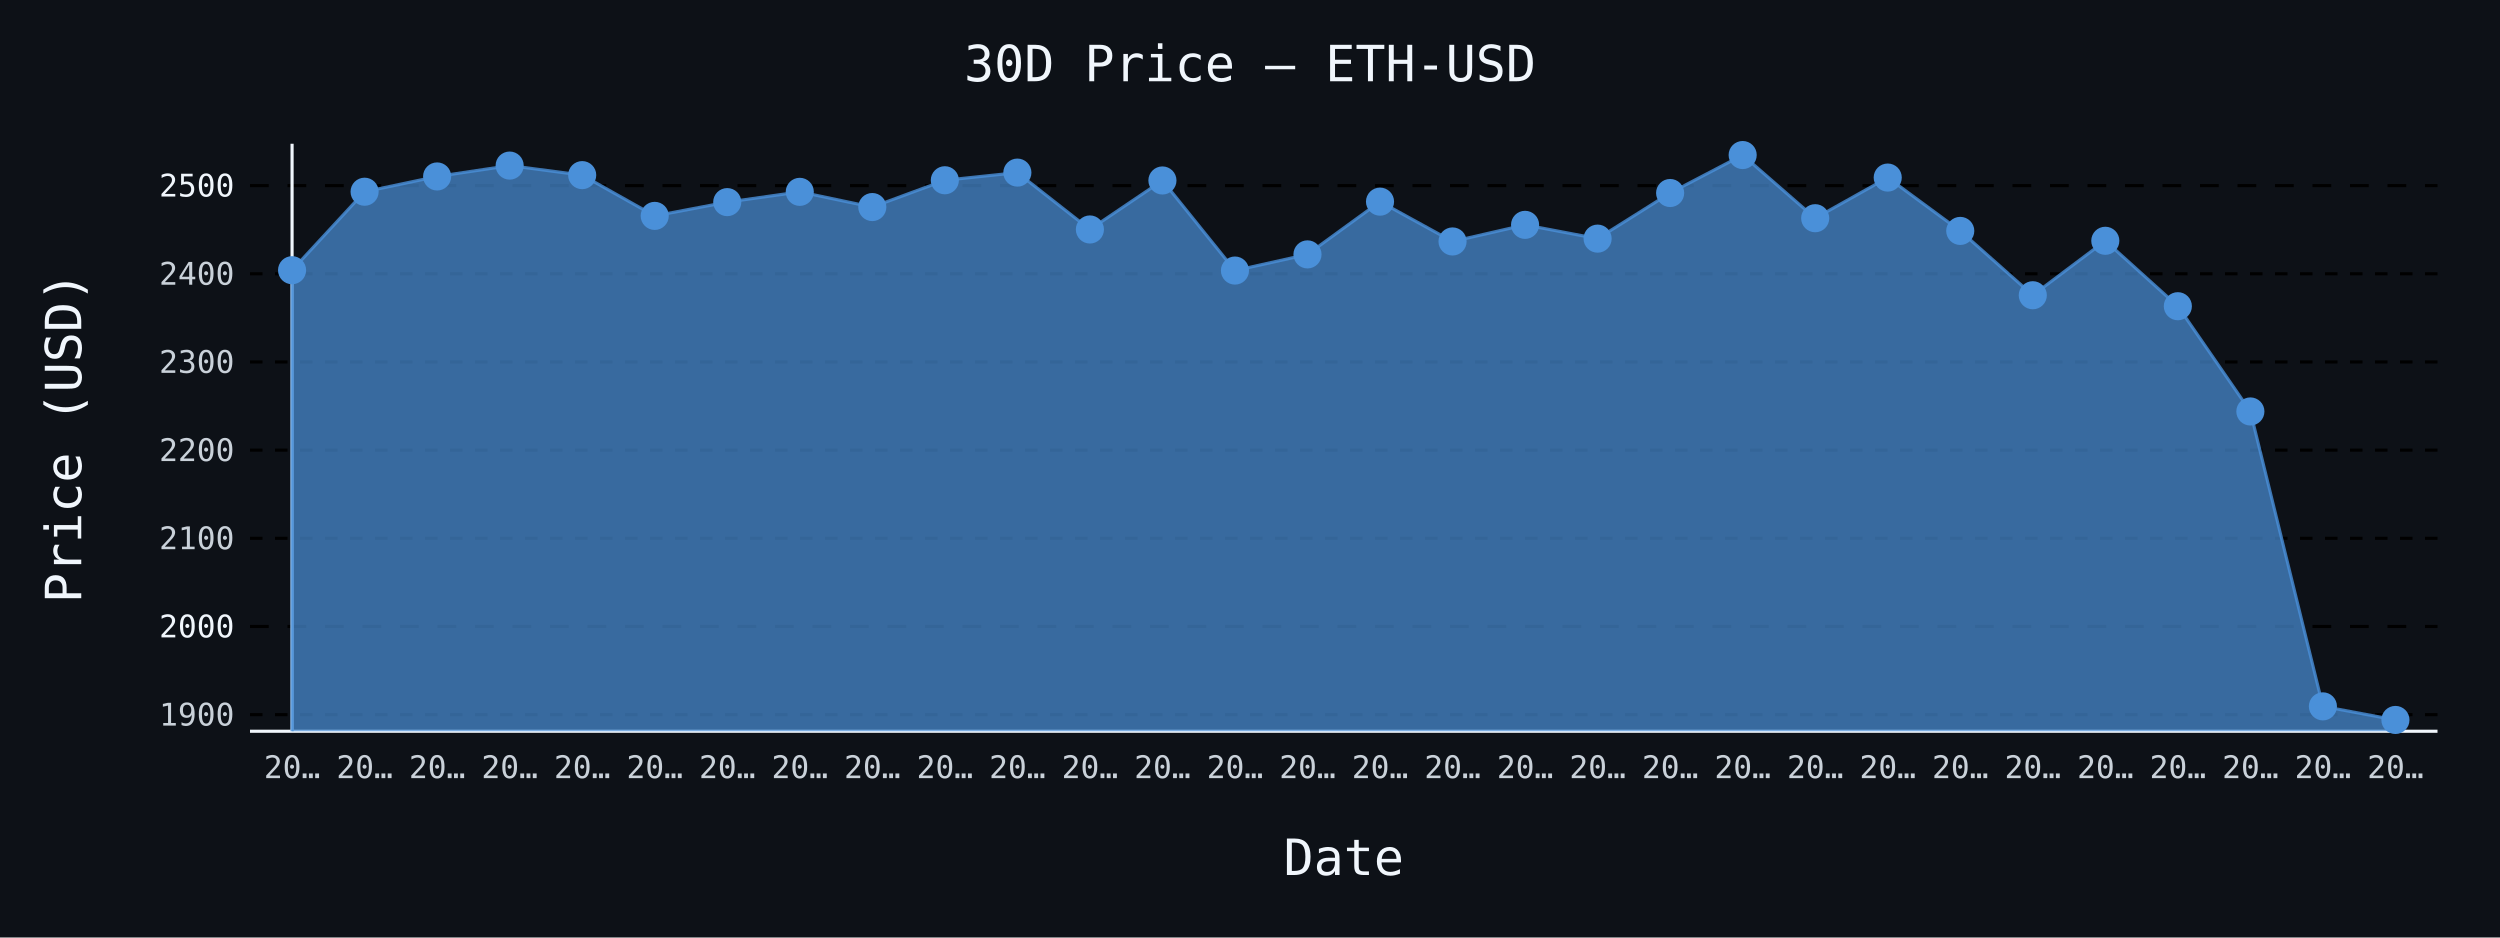
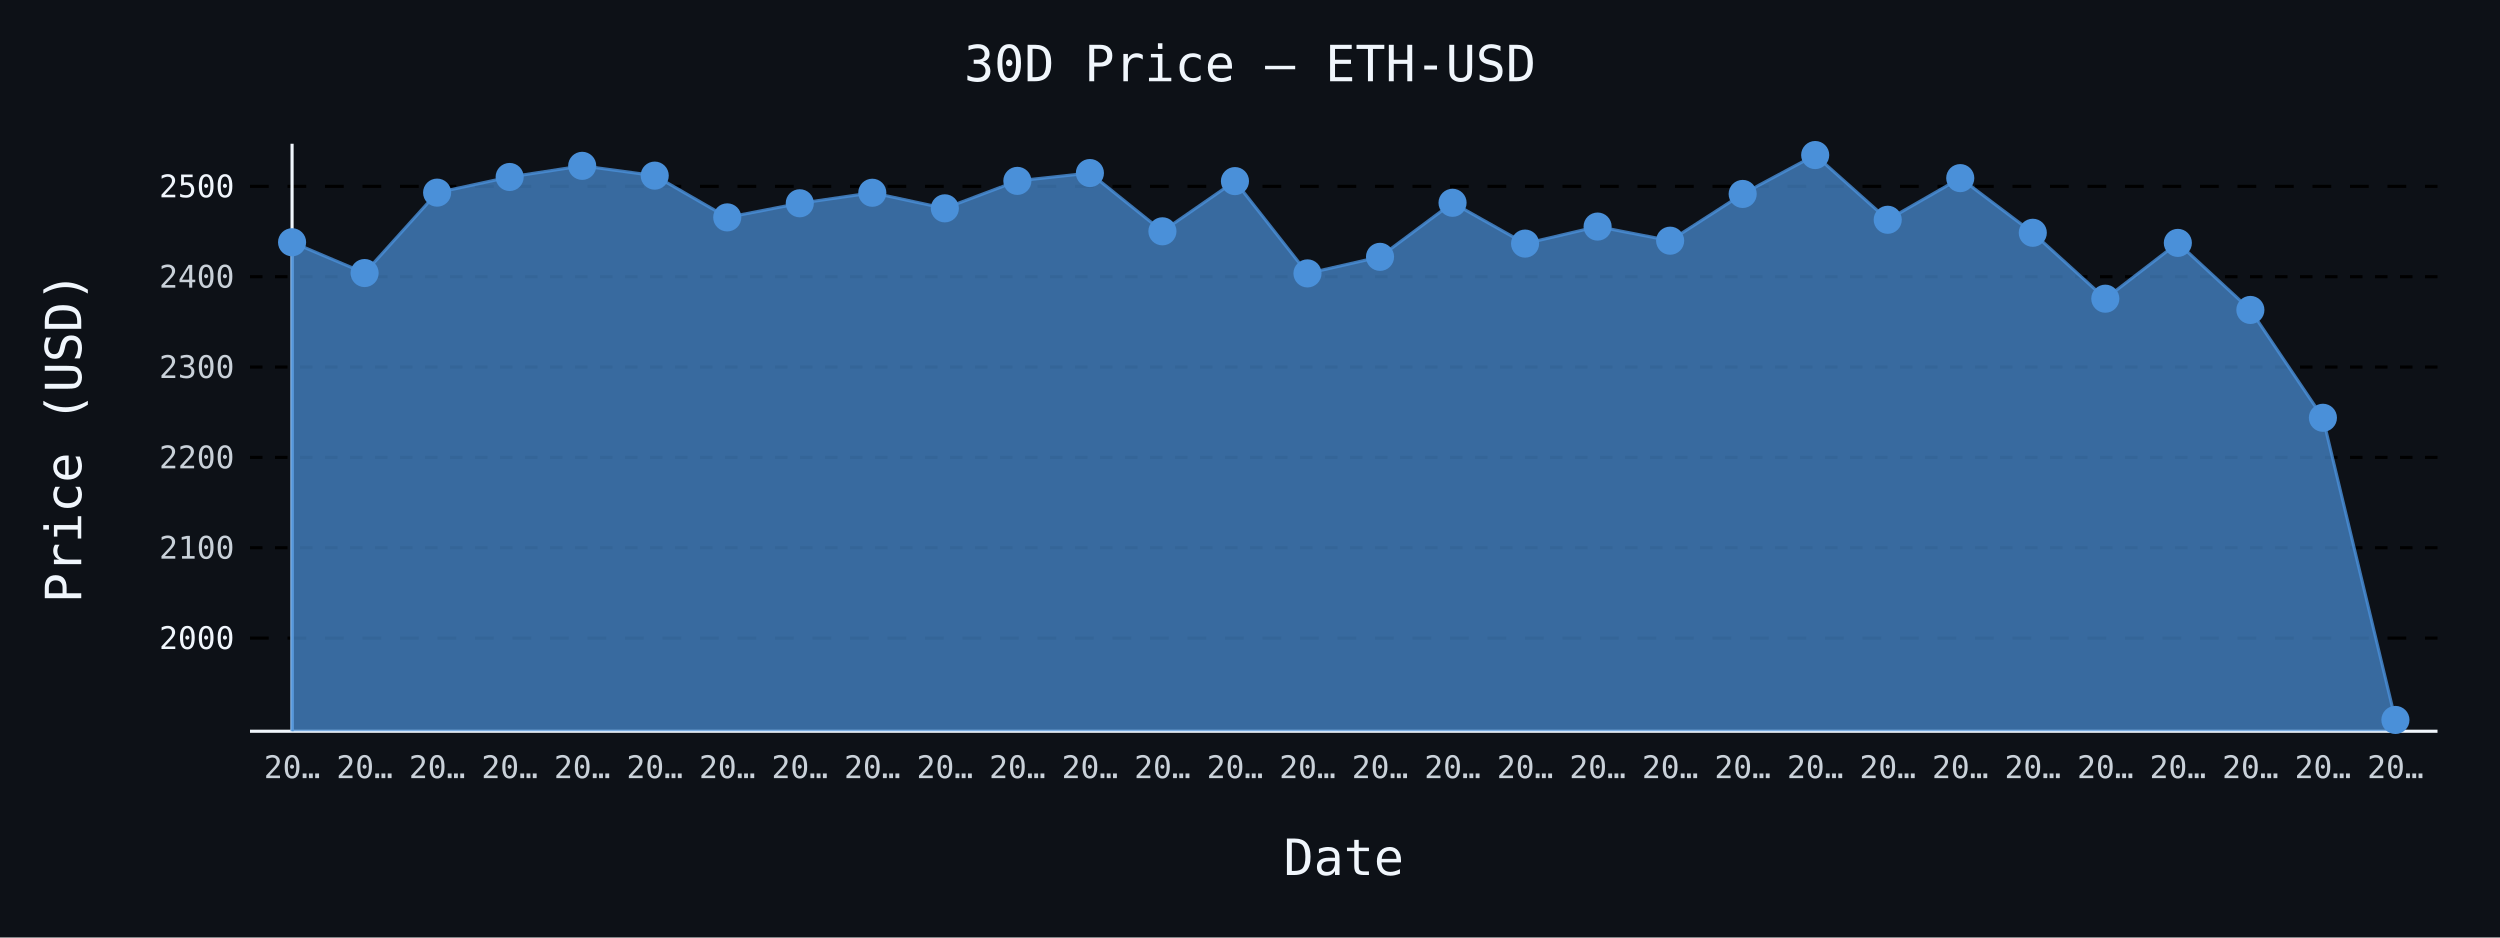
- <svg xmlns="http://www.w3.org/2000/svg" id="chart-1120905d-e3d0-467c-a212-e637a5163476" class="pygal-chart" viewBox="0 0 800 300">
+ <svg xmlns="http://www.w3.org/2000/svg" id="chart-bb89dc1d-1c8b-4aed-8dc4-9b896045eaa0" class="pygal-chart" viewBox="0 0 800 300">
  <defs>
-     <style type="text/css">#chart-1120905d-e3d0-467c-a212-e637a5163476{-webkit-user-select:none;-webkit-font-smoothing:antialiased;font-family:monospace}#chart-1120905d-e3d0-467c-a212-e637a5163476 .title{font-family:monospace;font-size:16px}#chart-1120905d-e3d0-467c-a212-e637a5163476 .legends .legend text{font-family:monospace;font-size:14px}#chart-1120905d-e3d0-467c-a212-e637a5163476 .axis text{font-family:monospace;font-size:10px}#chart-1120905d-e3d0-467c-a212-e637a5163476 .axis text.major{font-family:monospace;font-size:10px}#chart-1120905d-e3d0-467c-a212-e637a5163476 .text-overlay text.value{font-family:monospace;font-size:16px}#chart-1120905d-e3d0-467c-a212-e637a5163476 .text-overlay text.label{font-family:monospace;font-size:10px}#chart-1120905d-e3d0-467c-a212-e637a5163476 .tooltip{font-family:monospace;font-size:14px}#chart-1120905d-e3d0-467c-a212-e637a5163476 text.no_data{font-family:monospace;font-size:64px}
- #chart-1120905d-e3d0-467c-a212-e637a5163476{background-color:#0d1117}#chart-1120905d-e3d0-467c-a212-e637a5163476 path,#chart-1120905d-e3d0-467c-a212-e637a5163476 line,#chart-1120905d-e3d0-467c-a212-e637a5163476 rect,#chart-1120905d-e3d0-467c-a212-e637a5163476 circle{-webkit-transition:150ms;-moz-transition:150ms;transition:150ms}#chart-1120905d-e3d0-467c-a212-e637a5163476 .graph &gt; .background{fill:#0d1117}#chart-1120905d-e3d0-467c-a212-e637a5163476 .plot &gt; .background{fill:#0d1117}#chart-1120905d-e3d0-467c-a212-e637a5163476 .graph{fill:#c9d1d9}#chart-1120905d-e3d0-467c-a212-e637a5163476 text.no_data{fill:#f0f6fc}#chart-1120905d-e3d0-467c-a212-e637a5163476 .title{fill:#f0f6fc}#chart-1120905d-e3d0-467c-a212-e637a5163476 .legends .legend text{fill:#c9d1d9}#chart-1120905d-e3d0-467c-a212-e637a5163476 .legends .legend:hover text{fill:#f0f6fc}#chart-1120905d-e3d0-467c-a212-e637a5163476 .axis .line{stroke:#f0f6fc}#chart-1120905d-e3d0-467c-a212-e637a5163476 .axis .guide.line{stroke:#8b949e}#chart-1120905d-e3d0-467c-a212-e637a5163476 .axis .major.line{stroke:#c9d1d9}#chart-1120905d-e3d0-467c-a212-e637a5163476 .axis text.major{fill:#f0f6fc}#chart-1120905d-e3d0-467c-a212-e637a5163476 .axis.y .guides:hover .guide.line,#chart-1120905d-e3d0-467c-a212-e637a5163476 .line-graph .axis.x .guides:hover .guide.line,#chart-1120905d-e3d0-467c-a212-e637a5163476 .stackedline-graph .axis.x .guides:hover .guide.line,#chart-1120905d-e3d0-467c-a212-e637a5163476 .xy-graph .axis.x .guides:hover .guide.line{stroke:#f0f6fc}#chart-1120905d-e3d0-467c-a212-e637a5163476 .axis .guides:hover text{fill:#f0f6fc}#chart-1120905d-e3d0-467c-a212-e637a5163476 .reactive{fill-opacity:.7;stroke-opacity:.8;stroke-width:1}#chart-1120905d-e3d0-467c-a212-e637a5163476 .ci{stroke:#c9d1d9}#chart-1120905d-e3d0-467c-a212-e637a5163476 .reactive.active,#chart-1120905d-e3d0-467c-a212-e637a5163476 .active .reactive{fill-opacity:.8;stroke-opacity:.9;stroke-width:4}#chart-1120905d-e3d0-467c-a212-e637a5163476 .ci .reactive.active{stroke-width:1.5}#chart-1120905d-e3d0-467c-a212-e637a5163476 .series text{fill:#f0f6fc}#chart-1120905d-e3d0-467c-a212-e637a5163476 .tooltip rect{fill:#0d1117;stroke:#f0f6fc;-webkit-transition:opacity 150ms;-moz-transition:opacity 150ms;transition:opacity 150ms}#chart-1120905d-e3d0-467c-a212-e637a5163476 .tooltip .label{fill:#c9d1d9}#chart-1120905d-e3d0-467c-a212-e637a5163476 .tooltip .label{fill:#c9d1d9}#chart-1120905d-e3d0-467c-a212-e637a5163476 .tooltip .legend{font-size:.8em;fill:#8b949e}#chart-1120905d-e3d0-467c-a212-e637a5163476 .tooltip .x_label{font-size:.6em;fill:#f0f6fc}#chart-1120905d-e3d0-467c-a212-e637a5163476 .tooltip .xlink{font-size:.5em;text-decoration:underline}#chart-1120905d-e3d0-467c-a212-e637a5163476 .tooltip .value{font-size:1.5em}#chart-1120905d-e3d0-467c-a212-e637a5163476 .bound{font-size:.5em}#chart-1120905d-e3d0-467c-a212-e637a5163476 .max-value{font-size:.75em;fill:#8b949e}#chart-1120905d-e3d0-467c-a212-e637a5163476 .map-element{fill:#0d1117;stroke:#8b949e !important}#chart-1120905d-e3d0-467c-a212-e637a5163476 .map-element .reactive{fill-opacity:inherit;stroke-opacity:inherit}#chart-1120905d-e3d0-467c-a212-e637a5163476 .color-0,#chart-1120905d-e3d0-467c-a212-e637a5163476 .color-0 a:visited{stroke:#4a90d9;fill:#4a90d9}#chart-1120905d-e3d0-467c-a212-e637a5163476 .text-overlay .color-0 text{fill:black}
- #chart-1120905d-e3d0-467c-a212-e637a5163476 text.no_data{text-anchor:middle}#chart-1120905d-e3d0-467c-a212-e637a5163476 .guide.line{fill:none}#chart-1120905d-e3d0-467c-a212-e637a5163476 .centered{text-anchor:middle}#chart-1120905d-e3d0-467c-a212-e637a5163476 .title{text-anchor:middle}#chart-1120905d-e3d0-467c-a212-e637a5163476 .legends .legend text{fill-opacity:1}#chart-1120905d-e3d0-467c-a212-e637a5163476 .axis.x text{text-anchor:middle}#chart-1120905d-e3d0-467c-a212-e637a5163476 .axis.x:not(.web) text[transform]{text-anchor:start}#chart-1120905d-e3d0-467c-a212-e637a5163476 .axis.x:not(.web) text[transform].backwards{text-anchor:end}#chart-1120905d-e3d0-467c-a212-e637a5163476 .axis.y text{text-anchor:end}#chart-1120905d-e3d0-467c-a212-e637a5163476 .axis.y text[transform].backwards{text-anchor:start}#chart-1120905d-e3d0-467c-a212-e637a5163476 .axis.y2 text{text-anchor:start}#chart-1120905d-e3d0-467c-a212-e637a5163476 .axis.y2 text[transform].backwards{text-anchor:end}#chart-1120905d-e3d0-467c-a212-e637a5163476 .axis .guide.line{stroke-dasharray:4,4;stroke:black}#chart-1120905d-e3d0-467c-a212-e637a5163476 .axis .major.guide.line{stroke-dasharray:6,6;stroke:black}#chart-1120905d-e3d0-467c-a212-e637a5163476 .horizontal .axis.y .guide.line,#chart-1120905d-e3d0-467c-a212-e637a5163476 .horizontal .axis.y2 .guide.line,#chart-1120905d-e3d0-467c-a212-e637a5163476 .vertical .axis.x .guide.line{opacity:0}#chart-1120905d-e3d0-467c-a212-e637a5163476 .horizontal .axis.always_show .guide.line,#chart-1120905d-e3d0-467c-a212-e637a5163476 .vertical .axis.always_show .guide.line{opacity:1 !important}#chart-1120905d-e3d0-467c-a212-e637a5163476 .axis.y .guides:hover .guide.line,#chart-1120905d-e3d0-467c-a212-e637a5163476 .axis.y2 .guides:hover .guide.line,#chart-1120905d-e3d0-467c-a212-e637a5163476 .axis.x .guides:hover .guide.line{opacity:1}#chart-1120905d-e3d0-467c-a212-e637a5163476 .axis .guides:hover text{opacity:1}#chart-1120905d-e3d0-467c-a212-e637a5163476 .nofill{fill:none}#chart-1120905d-e3d0-467c-a212-e637a5163476 .subtle-fill{fill-opacity:.2}#chart-1120905d-e3d0-467c-a212-e637a5163476 .dot{stroke-width:1px;fill-opacity:1;stroke-opacity:1}#chart-1120905d-e3d0-467c-a212-e637a5163476 .dot.active{stroke-width:5px}#chart-1120905d-e3d0-467c-a212-e637a5163476 .dot.negative{fill:transparent}#chart-1120905d-e3d0-467c-a212-e637a5163476 text,#chart-1120905d-e3d0-467c-a212-e637a5163476 tspan{stroke:none !important}#chart-1120905d-e3d0-467c-a212-e637a5163476 .series text.active{opacity:1}#chart-1120905d-e3d0-467c-a212-e637a5163476 .tooltip rect{fill-opacity:.95;stroke-width:.5}#chart-1120905d-e3d0-467c-a212-e637a5163476 .tooltip text{fill-opacity:1}#chart-1120905d-e3d0-467c-a212-e637a5163476 .showable{visibility:hidden}#chart-1120905d-e3d0-467c-a212-e637a5163476 .showable.shown{visibility:visible}#chart-1120905d-e3d0-467c-a212-e637a5163476 .gauge-background{fill:rgba(229,229,229,1);stroke:none}#chart-1120905d-e3d0-467c-a212-e637a5163476 .bg-lines{stroke:#0d1117;stroke-width:2px}</style>
+     <style type="text/css">#chart-bb89dc1d-1c8b-4aed-8dc4-9b896045eaa0{-webkit-user-select:none;-webkit-font-smoothing:antialiased;font-family:monospace}#chart-bb89dc1d-1c8b-4aed-8dc4-9b896045eaa0 .title{font-family:monospace;font-size:16px}#chart-bb89dc1d-1c8b-4aed-8dc4-9b896045eaa0 .legends .legend text{font-family:monospace;font-size:14px}#chart-bb89dc1d-1c8b-4aed-8dc4-9b896045eaa0 .axis text{font-family:monospace;font-size:10px}#chart-bb89dc1d-1c8b-4aed-8dc4-9b896045eaa0 .axis text.major{font-family:monospace;font-size:10px}#chart-bb89dc1d-1c8b-4aed-8dc4-9b896045eaa0 .text-overlay text.value{font-family:monospace;font-size:16px}#chart-bb89dc1d-1c8b-4aed-8dc4-9b896045eaa0 .text-overlay text.label{font-family:monospace;font-size:10px}#chart-bb89dc1d-1c8b-4aed-8dc4-9b896045eaa0 .tooltip{font-family:monospace;font-size:14px}#chart-bb89dc1d-1c8b-4aed-8dc4-9b896045eaa0 text.no_data{font-family:monospace;font-size:64px}
+ #chart-bb89dc1d-1c8b-4aed-8dc4-9b896045eaa0{background-color:#0d1117}#chart-bb89dc1d-1c8b-4aed-8dc4-9b896045eaa0 path,#chart-bb89dc1d-1c8b-4aed-8dc4-9b896045eaa0 line,#chart-bb89dc1d-1c8b-4aed-8dc4-9b896045eaa0 rect,#chart-bb89dc1d-1c8b-4aed-8dc4-9b896045eaa0 circle{-webkit-transition:150ms;-moz-transition:150ms;transition:150ms}#chart-bb89dc1d-1c8b-4aed-8dc4-9b896045eaa0 .graph &gt; .background{fill:#0d1117}#chart-bb89dc1d-1c8b-4aed-8dc4-9b896045eaa0 .plot &gt; .background{fill:#0d1117}#chart-bb89dc1d-1c8b-4aed-8dc4-9b896045eaa0 .graph{fill:#c9d1d9}#chart-bb89dc1d-1c8b-4aed-8dc4-9b896045eaa0 text.no_data{fill:#f0f6fc}#chart-bb89dc1d-1c8b-4aed-8dc4-9b896045eaa0 .title{fill:#f0f6fc}#chart-bb89dc1d-1c8b-4aed-8dc4-9b896045eaa0 .legends .legend text{fill:#c9d1d9}#chart-bb89dc1d-1c8b-4aed-8dc4-9b896045eaa0 .legends .legend:hover text{fill:#f0f6fc}#chart-bb89dc1d-1c8b-4aed-8dc4-9b896045eaa0 .axis .line{stroke:#f0f6fc}#chart-bb89dc1d-1c8b-4aed-8dc4-9b896045eaa0 .axis .guide.line{stroke:#8b949e}#chart-bb89dc1d-1c8b-4aed-8dc4-9b896045eaa0 .axis .major.line{stroke:#c9d1d9}#chart-bb89dc1d-1c8b-4aed-8dc4-9b896045eaa0 .axis text.major{fill:#f0f6fc}#chart-bb89dc1d-1c8b-4aed-8dc4-9b896045eaa0 .axis.y .guides:hover .guide.line,#chart-bb89dc1d-1c8b-4aed-8dc4-9b896045eaa0 .line-graph .axis.x .guides:hover .guide.line,#chart-bb89dc1d-1c8b-4aed-8dc4-9b896045eaa0 .stackedline-graph .axis.x .guides:hover .guide.line,#chart-bb89dc1d-1c8b-4aed-8dc4-9b896045eaa0 .xy-graph .axis.x .guides:hover .guide.line{stroke:#f0f6fc}#chart-bb89dc1d-1c8b-4aed-8dc4-9b896045eaa0 .axis .guides:hover text{fill:#f0f6fc}#chart-bb89dc1d-1c8b-4aed-8dc4-9b896045eaa0 .reactive{fill-opacity:.7;stroke-opacity:.8;stroke-width:1}#chart-bb89dc1d-1c8b-4aed-8dc4-9b896045eaa0 .ci{stroke:#c9d1d9}#chart-bb89dc1d-1c8b-4aed-8dc4-9b896045eaa0 .reactive.active,#chart-bb89dc1d-1c8b-4aed-8dc4-9b896045eaa0 .active .reactive{fill-opacity:.8;stroke-opacity:.9;stroke-width:4}#chart-bb89dc1d-1c8b-4aed-8dc4-9b896045eaa0 .ci .reactive.active{stroke-width:1.5}#chart-bb89dc1d-1c8b-4aed-8dc4-9b896045eaa0 .series text{fill:#f0f6fc}#chart-bb89dc1d-1c8b-4aed-8dc4-9b896045eaa0 .tooltip rect{fill:#0d1117;stroke:#f0f6fc;-webkit-transition:opacity 150ms;-moz-transition:opacity 150ms;transition:opacity 150ms}#chart-bb89dc1d-1c8b-4aed-8dc4-9b896045eaa0 .tooltip .label{fill:#c9d1d9}#chart-bb89dc1d-1c8b-4aed-8dc4-9b896045eaa0 .tooltip .label{fill:#c9d1d9}#chart-bb89dc1d-1c8b-4aed-8dc4-9b896045eaa0 .tooltip .legend{font-size:.8em;fill:#8b949e}#chart-bb89dc1d-1c8b-4aed-8dc4-9b896045eaa0 .tooltip .x_label{font-size:.6em;fill:#f0f6fc}#chart-bb89dc1d-1c8b-4aed-8dc4-9b896045eaa0 .tooltip .xlink{font-size:.5em;text-decoration:underline}#chart-bb89dc1d-1c8b-4aed-8dc4-9b896045eaa0 .tooltip .value{font-size:1.5em}#chart-bb89dc1d-1c8b-4aed-8dc4-9b896045eaa0 .bound{font-size:.5em}#chart-bb89dc1d-1c8b-4aed-8dc4-9b896045eaa0 .max-value{font-size:.75em;fill:#8b949e}#chart-bb89dc1d-1c8b-4aed-8dc4-9b896045eaa0 .map-element{fill:#0d1117;stroke:#8b949e !important}#chart-bb89dc1d-1c8b-4aed-8dc4-9b896045eaa0 .map-element .reactive{fill-opacity:inherit;stroke-opacity:inherit}#chart-bb89dc1d-1c8b-4aed-8dc4-9b896045eaa0 .color-0,#chart-bb89dc1d-1c8b-4aed-8dc4-9b896045eaa0 .color-0 a:visited{stroke:#4a90d9;fill:#4a90d9}#chart-bb89dc1d-1c8b-4aed-8dc4-9b896045eaa0 .text-overlay .color-0 text{fill:black}
+ #chart-bb89dc1d-1c8b-4aed-8dc4-9b896045eaa0 text.no_data{text-anchor:middle}#chart-bb89dc1d-1c8b-4aed-8dc4-9b896045eaa0 .guide.line{fill:none}#chart-bb89dc1d-1c8b-4aed-8dc4-9b896045eaa0 .centered{text-anchor:middle}#chart-bb89dc1d-1c8b-4aed-8dc4-9b896045eaa0 .title{text-anchor:middle}#chart-bb89dc1d-1c8b-4aed-8dc4-9b896045eaa0 .legends .legend text{fill-opacity:1}#chart-bb89dc1d-1c8b-4aed-8dc4-9b896045eaa0 .axis.x text{text-anchor:middle}#chart-bb89dc1d-1c8b-4aed-8dc4-9b896045eaa0 .axis.x:not(.web) text[transform]{text-anchor:start}#chart-bb89dc1d-1c8b-4aed-8dc4-9b896045eaa0 .axis.x:not(.web) text[transform].backwards{text-anchor:end}#chart-bb89dc1d-1c8b-4aed-8dc4-9b896045eaa0 .axis.y text{text-anchor:end}#chart-bb89dc1d-1c8b-4aed-8dc4-9b896045eaa0 .axis.y text[transform].backwards{text-anchor:start}#chart-bb89dc1d-1c8b-4aed-8dc4-9b896045eaa0 .axis.y2 text{text-anchor:start}#chart-bb89dc1d-1c8b-4aed-8dc4-9b896045eaa0 .axis.y2 text[transform].backwards{text-anchor:end}#chart-bb89dc1d-1c8b-4aed-8dc4-9b896045eaa0 .axis .guide.line{stroke-dasharray:4,4;stroke:black}#chart-bb89dc1d-1c8b-4aed-8dc4-9b896045eaa0 .axis .major.guide.line{stroke-dasharray:6,6;stroke:black}#chart-bb89dc1d-1c8b-4aed-8dc4-9b896045eaa0 .horizontal .axis.y .guide.line,#chart-bb89dc1d-1c8b-4aed-8dc4-9b896045eaa0 .horizontal .axis.y2 .guide.line,#chart-bb89dc1d-1c8b-4aed-8dc4-9b896045eaa0 .vertical .axis.x .guide.line{opacity:0}#chart-bb89dc1d-1c8b-4aed-8dc4-9b896045eaa0 .horizontal .axis.always_show .guide.line,#chart-bb89dc1d-1c8b-4aed-8dc4-9b896045eaa0 .vertical .axis.always_show .guide.line{opacity:1 !important}#chart-bb89dc1d-1c8b-4aed-8dc4-9b896045eaa0 .axis.y .guides:hover .guide.line,#chart-bb89dc1d-1c8b-4aed-8dc4-9b896045eaa0 .axis.y2 .guides:hover .guide.line,#chart-bb89dc1d-1c8b-4aed-8dc4-9b896045eaa0 .axis.x .guides:hover .guide.line{opacity:1}#chart-bb89dc1d-1c8b-4aed-8dc4-9b896045eaa0 .axis .guides:hover text{opacity:1}#chart-bb89dc1d-1c8b-4aed-8dc4-9b896045eaa0 .nofill{fill:none}#chart-bb89dc1d-1c8b-4aed-8dc4-9b896045eaa0 .subtle-fill{fill-opacity:.2}#chart-bb89dc1d-1c8b-4aed-8dc4-9b896045eaa0 .dot{stroke-width:1px;fill-opacity:1;stroke-opacity:1}#chart-bb89dc1d-1c8b-4aed-8dc4-9b896045eaa0 .dot.active{stroke-width:5px}#chart-bb89dc1d-1c8b-4aed-8dc4-9b896045eaa0 .dot.negative{fill:transparent}#chart-bb89dc1d-1c8b-4aed-8dc4-9b896045eaa0 text,#chart-bb89dc1d-1c8b-4aed-8dc4-9b896045eaa0 tspan{stroke:none !important}#chart-bb89dc1d-1c8b-4aed-8dc4-9b896045eaa0 .series text.active{opacity:1}#chart-bb89dc1d-1c8b-4aed-8dc4-9b896045eaa0 .tooltip rect{fill-opacity:.95;stroke-width:.5}#chart-bb89dc1d-1c8b-4aed-8dc4-9b896045eaa0 .tooltip text{fill-opacity:1}#chart-bb89dc1d-1c8b-4aed-8dc4-9b896045eaa0 .showable{visibility:hidden}#chart-bb89dc1d-1c8b-4aed-8dc4-9b896045eaa0 .showable.shown{visibility:visible}#chart-bb89dc1d-1c8b-4aed-8dc4-9b896045eaa0 .gauge-background{fill:rgba(229,229,229,1);stroke:none}#chart-bb89dc1d-1c8b-4aed-8dc4-9b896045eaa0 .bg-lines{stroke:#0d1117;stroke-width:2px}</style>
  </defs>
  <g class="graph line-graph vertical">
    <rect x="0" y="0" width="800" height="300" class="background" />
    <g transform="translate(80, 46)" class="plot">
      <rect x="0" y="0" width="700.0" height="188" class="background" />
      <g class="axis y always_show">
        <path d="M0 188 h700" class="line" />
        <g class="guides">
-           <path d="M0 182.686 h700" class="guide line" />
-           <text x="-5" y="186.186" class="">1900</text>
-         </g>
-         <g class="guides">
-           <path d="M0 154.471 h700" class="major guide line" />
-           <text x="-5" y="157.971" class="major">2000</text>
-         </g>
-         <g class="guides">
-           <path d="M0 126.256 h700" class="guide line" />
-           <text x="-5" y="129.756" class="">2100</text>
-         </g>
-         <g class="guides">
-           <path d="M0 98.04 h700" class="guide line" />
-           <text x="-5" y="101.54" class="">2200</text>
-         </g>
-         <g class="guides">
-           <path d="M0 69.825 h700" class="guide line" />
-           <text x="-5" y="73.325" class="">2300</text>
-         </g>
-         <g class="guides">
-           <path d="M0 41.61 h700" class="guide line" />
-           <text x="-5" y="45.11" class="">2400</text>
-         </g>
-         <g class="guides">
-           <path d="M0 13.395 h700" class="major guide line" />
-           <text x="-5" y="16.895" class="major">2500</text>
+           <path d="M0 158.189 h700" class="major guide line" />
+           <text x="-5" y="161.689" class="major">2000</text>
+         </g>
+         <g class="guides">
+           <path d="M0 129.278 h700" class="guide line" />
+           <text x="-5" y="132.778" class="">2100</text>
+         </g>
+         <g class="guides">
+           <path d="M0 100.368 h700" class="guide line" />
+           <text x="-5" y="103.868" class="">2200</text>
+         </g>
+         <g class="guides">
+           <path d="M0 71.457 h700" class="guide line" />
+           <text x="-5" y="74.957" class="">2300</text>
+         </g>
+         <g class="guides">
+           <path d="M0 42.546 h700" class="guide line" />
+           <text x="-5" y="46.046" class="">2400</text>
+         </g>
+         <g class="guides">
+           <path d="M0 13.636 h700" class="major guide line" />
+           <text x="-5" y="17.136" class="major">2500</text>
        </g>
      </g>
      <g class="axis x">
        <g class="guides">
          <path d="M13.462 0 v188" class="line" />
          <text x="13.462" y="203.0" class="">20…</text>
        </g>
        <g class="guides">
          <path d="M36.671 0 v188" class="guide line" />
          <text x="36.671" y="203.0" class="">20…</text>
        </g>
        <g class="guides">
          <path d="M59.881 0 v188" class="guide line" />
          <text x="59.881" y="203.0" class="">20…</text>
        </g>
        <g class="guides">
          <path d="M83.09 0 v188" class="guide line" />
          <text x="83.09" y="203.0" class="">20…</text>
        </g>
        <g class="guides">
          <path d="M106.3 0 v188" class="guide line" />
          <text x="106.3" y="203.0" class="">20…</text>
        </g>
        <g class="guides">
          <path d="M129.509 0 v188" class="guide line" />
          <text x="129.509" y="203.0" class="">20…</text>
        </g>
        <g class="guides">
          <path d="M152.719 0 v188" class="guide line" />
          <text x="152.719" y="203.0" class="">20…</text>
        </g>
        <g class="guides">
          <path d="M175.928 0 v188" class="guide line" />
          <text x="175.928" y="203.0" class="">20…</text>
        </g>
        <g class="guides">
          <path d="M199.138 0 v188" class="guide line" />
          <text x="199.138" y="203.0" class="">20…</text>
        </g>
        <g class="guides">
          <path d="M222.347 0 v188" class="guide line" />
          <text x="222.347" y="203.0" class="">20…</text>
        </g>
        <g class="guides">
          <path d="M245.557 0 v188" class="guide line" />
          <text x="245.557" y="203.0" class="">20…</text>
        </g>
        <g class="guides">
          <path d="M268.767 0 v188" class="guide line" />
          <text x="268.767" y="203.0" class="">20…</text>
        </g>
        <g class="guides">
          <path d="M291.976 0 v188" class="guide line" />
          <text x="291.976" y="203.0" class="">20…</text>
        </g>
        <g class="guides">
          <path d="M315.186 0 v188" class="guide line" />
          <text x="315.186" y="203.0" class="">20…</text>
        </g>
        <g class="guides">
          <path d="M338.395 0 v188" class="guide line" />
          <text x="338.395" y="203.0" class="">20…</text>
        </g>
        <g class="guides">
          <path d="M361.605 0 v188" class="guide line" />
          <text x="361.605" y="203.0" class="">20…</text>
        </g>
        <g class="guides">
          <path d="M384.814 0 v188" class="guide line" />
          <text x="384.814" y="203.0" class="">20…</text>
        </g>
        <g class="guides">
          <path d="M408.024 0 v188" class="guide line" />
          <text x="408.024" y="203.0" class="">20…</text>
        </g>
        <g class="guides">
          <path d="M431.233 0 v188" class="guide line" />
          <text x="431.233" y="203.0" class="">20…</text>
        </g>
        <g class="guides">
          <path d="M454.443 0 v188" class="guide line" />
          <text x="454.443" y="203.0" class="">20…</text>
        </g>
        <g class="guides">
          <path d="M477.653 0 v188" class="guide line" />
          <text x="477.653" y="203.0" class="">20…</text>
        </g>
        <g class="guides">
          <path d="M500.862 0 v188" class="guide line" />
          <text x="500.862" y="203.0" class="">20…</text>
        </g>
        <g class="guides">
          <path d="M524.072 0 v188" class="guide line" />
          <text x="524.072" y="203.0" class="">20…</text>
        </g>
        <g class="guides">
          <path d="M547.281 0 v188" class="guide line" />
          <text x="547.281" y="203.0" class="">20…</text>
        </g>
        <g class="guides">
          <path d="M570.491 0 v188" class="guide line" />
          <text x="570.491" y="203.0" class="">20…</text>
        </g>
        <g class="guides">
          <path d="M593.7 0 v188" class="guide line" />
          <text x="593.7" y="203.0" class="">20…</text>
        </g>
        <g class="guides">
          <path d="M616.91 0 v188" class="guide line" />
          <text x="616.91" y="203.0" class="">20…</text>
        </g>
        <g class="guides">
          <path d="M640.119 0 v188" class="guide line" />
          <text x="640.119" y="203.0" class="">20…</text>
        </g>
        <g class="guides">
          <path d="M663.329 0 v188" class="guide line" />
          <text x="663.329" y="203.0" class="">20…</text>
        </g>
        <g class="guides">
          <path d="M686.538 0 v188" class="guide line" />
          <text x="686.538" y="203.0" class="">20…</text>
        </g>
      </g>
      <g class="series serie-0 color-0">
-         <path d="M13.462 188 L13.462 40.464 36.671 15.353 59.881 10.466 83.09 6.987 106.3 10.043 129.509 23.084 152.719 18.677 175.928 15.392 199.138 20.257 222.347 11.682 245.557 9.236 268.767 27.432 291.976 11.753 315.186 40.577 338.395 35.405 361.605 18.527 384.814 31.269 408.024 25.953 431.233 30.363 454.443 15.762 477.653 3.615 500.862 23.829 524.072 10.822 547.281 27.892 570.491 48.478 593.7 31.052 616.91 51.99 640.119 85.668 663.329 180.037 686.538 184.385 686.538 188" class="line reactive" />
+         <path d="M13.462 188 L13.462 31.523 36.671 41.373 59.881 15.642 83.09 10.635 106.3 7.07 129.509 10.201 152.719 23.564 175.928 19.048 199.138 15.683 222.347 20.667 245.557 11.881 268.767 9.374 291.976 28.019 315.186 11.953 338.395 41.488 361.605 36.189 384.814 18.895 408.024 31.951 431.233 26.504 454.443 31.023 477.653 16.061 500.862 3.615 524.072 24.327 547.281 10.999 570.491 28.49 593.7 49.583 616.91 31.728 640.119 53.183 663.329 87.69 686.538 184.385 686.538 188" class="line reactive" />
      </g>
    </g>
    <g class="titles">
      <text x="400.0" y="26" class="title plot_title">30D Price — ETH-USD</text>
      <text x="430.0" y="280" class="title">Date</text>
      <text x="0" y="166.0" class="title" transform="rotate(-90 0 140)">Price (USD)</text>
    </g>
    <g transform="translate(80, 46)" class="plot overlay">
      <g class="series serie-0 color-0">
        <g class="dots">
-           <circle cx="13.462" cy="40.464" r="4" class="dot reactive tooltip-trigger" />
-         </g>
-         <g class="dots">
-           <circle cx="36.671" cy="15.353" r="4" class="dot reactive tooltip-trigger" />
-         </g>
-         <g class="dots">
-           <circle cx="59.881" cy="10.466" r="4" class="dot reactive tooltip-trigger" />
-         </g>
-         <g class="dots">
-           <circle cx="83.09" cy="6.987" r="4" class="dot reactive tooltip-trigger" />
-         </g>
-         <g class="dots">
-           <circle cx="106.3" cy="10.043" r="4" class="dot reactive tooltip-trigger" />
-         </g>
-         <g class="dots">
-           <circle cx="129.509" cy="23.084" r="4" class="dot reactive tooltip-trigger" />
-         </g>
-         <g class="dots">
-           <circle cx="152.719" cy="18.677" r="4" class="dot reactive tooltip-trigger" />
-         </g>
-         <g class="dots">
-           <circle cx="175.928" cy="15.392" r="4" class="dot reactive tooltip-trigger" />
-         </g>
-         <g class="dots">
-           <circle cx="199.138" cy="20.257" r="4" class="dot reactive tooltip-trigger" />
-         </g>
-         <g class="dots">
-           <circle cx="222.347" cy="11.682" r="4" class="dot reactive tooltip-trigger" />
-         </g>
-         <g class="dots">
-           <circle cx="245.557" cy="9.236" r="4" class="dot reactive tooltip-trigger" />
-         </g>
-         <g class="dots">
-           <circle cx="268.767" cy="27.432" r="4" class="dot reactive tooltip-trigger" />
-         </g>
-         <g class="dots">
-           <circle cx="291.976" cy="11.753" r="4" class="dot reactive tooltip-trigger" />
-         </g>
-         <g class="dots">
-           <circle cx="315.186" cy="40.577" r="4" class="dot reactive tooltip-trigger" />
-         </g>
-         <g class="dots">
-           <circle cx="338.395" cy="35.405" r="4" class="dot reactive tooltip-trigger" />
-         </g>
-         <g class="dots">
-           <circle cx="361.605" cy="18.527" r="4" class="dot reactive tooltip-trigger" />
-         </g>
-         <g class="dots">
-           <circle cx="384.814" cy="31.269" r="4" class="dot reactive tooltip-trigger" />
-         </g>
-         <g class="dots">
-           <circle cx="408.024" cy="25.953" r="4" class="dot reactive tooltip-trigger" />
-         </g>
-         <g class="dots">
-           <circle cx="431.233" cy="30.363" r="4" class="dot reactive tooltip-trigger" />
-         </g>
-         <g class="dots">
-           <circle cx="454.443" cy="15.762" r="4" class="dot reactive tooltip-trigger" />
-         </g>
-         <g class="dots">
-           <circle cx="477.653" cy="3.615" r="4" class="dot reactive tooltip-trigger" />
-         </g>
-         <g class="dots">
-           <circle cx="500.862" cy="23.829" r="4" class="dot reactive tooltip-trigger" />
-         </g>
-         <g class="dots">
-           <circle cx="524.072" cy="10.822" r="4" class="dot reactive tooltip-trigger" />
-         </g>
-         <g class="dots">
-           <circle cx="547.281" cy="27.892" r="4" class="dot reactive tooltip-trigger" />
-         </g>
-         <g class="dots">
-           <circle cx="570.491" cy="48.478" r="4" class="dot reactive tooltip-trigger" />
-         </g>
-         <g class="dots">
-           <circle cx="593.7" cy="31.052" r="4" class="dot reactive tooltip-trigger" />
-         </g>
-         <g class="dots">
-           <circle cx="616.91" cy="51.99" r="4" class="dot reactive tooltip-trigger" />
-         </g>
-         <g class="dots">
-           <circle cx="640.119" cy="85.668" r="4" class="dot reactive tooltip-trigger" />
-         </g>
-         <g class="dots">
-           <circle cx="663.329" cy="180.037" r="4" class="dot reactive tooltip-trigger" />
+           <circle cx="13.462" cy="31.523" r="4" class="dot reactive tooltip-trigger" />
+         </g>
+         <g class="dots">
+           <circle cx="36.671" cy="41.373" r="4" class="dot reactive tooltip-trigger" />
+         </g>
+         <g class="dots">
+           <circle cx="59.881" cy="15.642" r="4" class="dot reactive tooltip-trigger" />
+         </g>
+         <g class="dots">
+           <circle cx="83.09" cy="10.635" r="4" class="dot reactive tooltip-trigger" />
+         </g>
+         <g class="dots">
+           <circle cx="106.3" cy="7.07" r="4" class="dot reactive tooltip-trigger" />
+         </g>
+         <g class="dots">
+           <circle cx="129.509" cy="10.201" r="4" class="dot reactive tooltip-trigger" />
+         </g>
+         <g class="dots">
+           <circle cx="152.719" cy="23.564" r="4" class="dot reactive tooltip-trigger" />
+         </g>
+         <g class="dots">
+           <circle cx="175.928" cy="19.048" r="4" class="dot reactive tooltip-trigger" />
+         </g>
+         <g class="dots">
+           <circle cx="199.138" cy="15.683" r="4" class="dot reactive tooltip-trigger" />
+         </g>
+         <g class="dots">
+           <circle cx="222.347" cy="20.667" r="4" class="dot reactive tooltip-trigger" />
+         </g>
+         <g class="dots">
+           <circle cx="245.557" cy="11.881" r="4" class="dot reactive tooltip-trigger" />
+         </g>
+         <g class="dots">
+           <circle cx="268.767" cy="9.374" r="4" class="dot reactive tooltip-trigger" />
+         </g>
+         <g class="dots">
+           <circle cx="291.976" cy="28.019" r="4" class="dot reactive tooltip-trigger" />
+         </g>
+         <g class="dots">
+           <circle cx="315.186" cy="11.953" r="4" class="dot reactive tooltip-trigger" />
+         </g>
+         <g class="dots">
+           <circle cx="338.395" cy="41.488" r="4" class="dot reactive tooltip-trigger" />
+         </g>
+         <g class="dots">
+           <circle cx="361.605" cy="36.189" r="4" class="dot reactive tooltip-trigger" />
+         </g>
+         <g class="dots">
+           <circle cx="384.814" cy="18.895" r="4" class="dot reactive tooltip-trigger" />
+         </g>
+         <g class="dots">
+           <circle cx="408.024" cy="31.951" r="4" class="dot reactive tooltip-trigger" />
+         </g>
+         <g class="dots">
+           <circle cx="431.233" cy="26.504" r="4" class="dot reactive tooltip-trigger" />
+         </g>
+         <g class="dots">
+           <circle cx="454.443" cy="31.023" r="4" class="dot reactive tooltip-trigger" />
+         </g>
+         <g class="dots">
+           <circle cx="477.653" cy="16.061" r="4" class="dot reactive tooltip-trigger" />
+         </g>
+         <g class="dots">
+           <circle cx="500.862" cy="3.615" r="4" class="dot reactive tooltip-trigger" />
+         </g>
+         <g class="dots">
+           <circle cx="524.072" cy="24.327" r="4" class="dot reactive tooltip-trigger" />
+         </g>
+         <g class="dots">
+           <circle cx="547.281" cy="10.999" r="4" class="dot reactive tooltip-trigger" />
+         </g>
+         <g class="dots">
+           <circle cx="570.491" cy="28.49" r="4" class="dot reactive tooltip-trigger" />
+         </g>
+         <g class="dots">
+           <circle cx="593.7" cy="49.583" r="4" class="dot reactive tooltip-trigger" />
+         </g>
+         <g class="dots">
+           <circle cx="616.91" cy="31.728" r="4" class="dot reactive tooltip-trigger" />
+         </g>
+         <g class="dots">
+           <circle cx="640.119" cy="53.183" r="4" class="dot reactive tooltip-trigger" />
+         </g>
+         <g class="dots">
+           <circle cx="663.329" cy="87.69" r="4" class="dot reactive tooltip-trigger" />
        </g>
        <g class="dots">
          <circle cx="686.538" cy="184.385" r="4" class="dot reactive tooltip-trigger" />
        </g>
      </g>
    </g>
    <g transform="translate(80, 46)" class="plot text-overlay">
      <g class="series serie-0 color-0" />
    </g>
    <g transform="translate(80, 46)" class="plot tooltip-overlay">
      <g transform="translate(0 0)" style="opacity: 0" class="tooltip">
        <rect rx="0" ry="0" width="0" height="0" class="tooltip-box" />
        <g class="text" />
      </g>
    </g>
  </g>
</svg>
